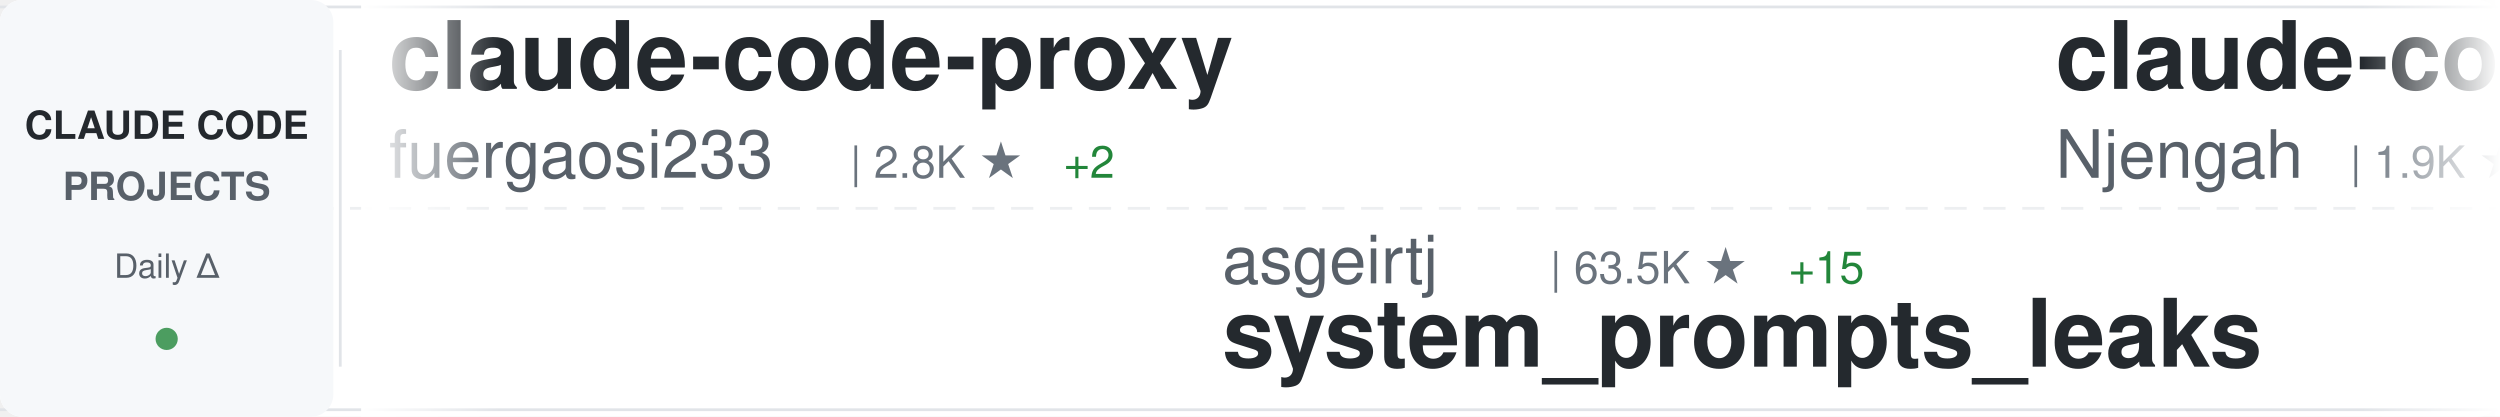
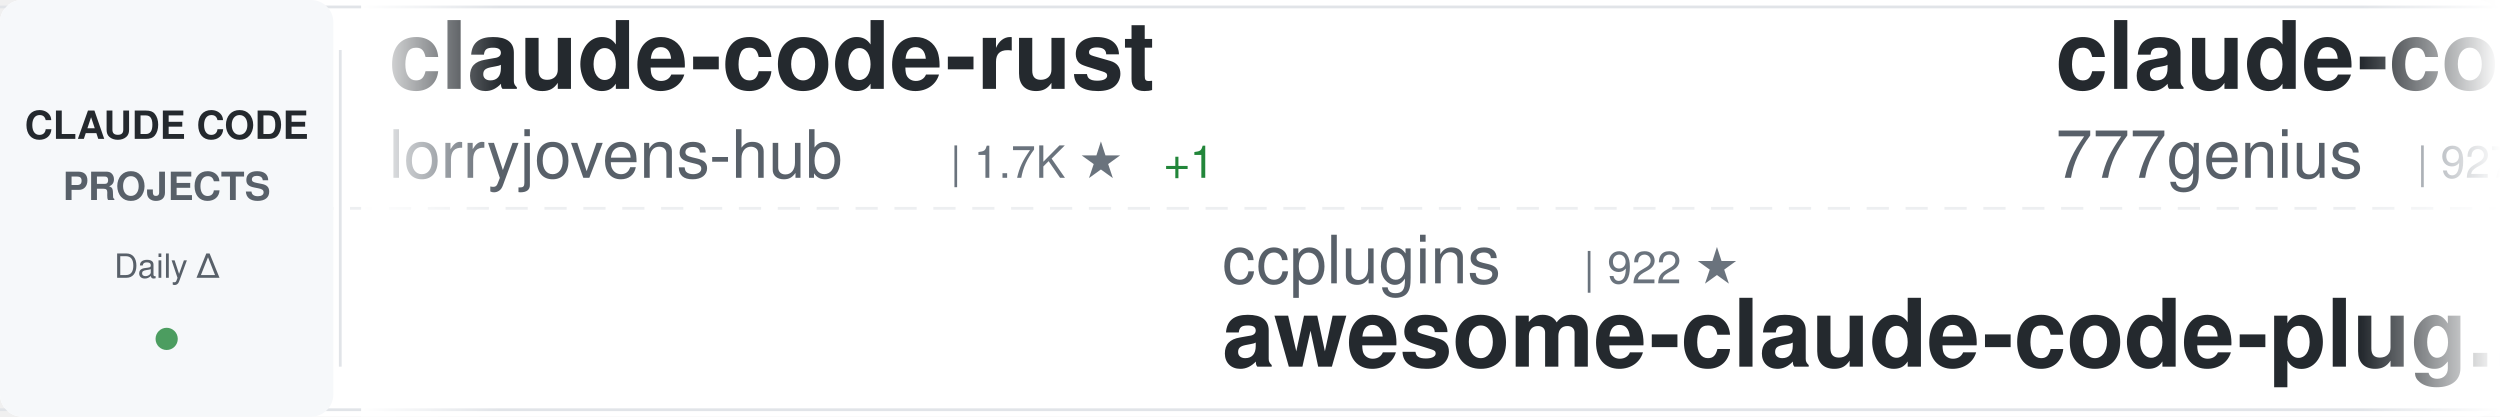
<svg xmlns="http://www.w3.org/2000/svg" width="900" height="150">
  <defs>
    <linearGradient id="awesomeLeftFade" x1="0%" y1="0%" x2="100%" y2="0%">
      <stop offset="0%" style="stop-color:#ffffff;stop-opacity:1" />
      <stop offset="100%" style="stop-color:#ffffff;stop-opacity:0" />
    </linearGradient>
    <linearGradient id="awesomeRightFade" x1="0%" y1="0%" x2="100%" y2="0%">
      <stop offset="0%" style="stop-color:#ffffff;stop-opacity:0" />
      <stop offset="100%" style="stop-color:#ffffff;stop-opacity:1" />
    </linearGradient>
  </defs>
  <rect width="900" height="150" fill="#ffffff" rx="8" />
  <rect x="0" y="2" width="900" height="1" fill="#e1e4e8" />
  <rect x="0" y="147" width="900" height="1" fill="#e1e4e8" />
  <line x1="0" y1="75" x2="900" y2="75" stroke="#e1e4e8" stroke-width="1" stroke-dasharray="8 6" opacity="0.6" />
  <rect x="0" y="0" width="120" height="150" fill="#f6f8fa" rx="8" />
  <text x="60" y="50" font-family="-apple-system, BlinkMacSystemFont, 'Segoe UI', Helvetica, Arial, sans-serif" font-size="14" font-weight="600" fill="#24292e" text-anchor="middle">CLAUDE CODE</text>
  <text x="60" y="72" font-family="-apple-system, BlinkMacSystemFont, 'Segoe UI', Helvetica, Arial, sans-serif" font-size="14" font-weight="600" fill="#586069" text-anchor="middle">PROJECTS</text>
  <text x="60" y="100" font-family="-apple-system, BlinkMacSystemFont, 'Segoe UI', Helvetica, Arial, sans-serif" font-size="12" font-weight="500" fill="#586069" text-anchor="middle">Daily Δ</text>
  <circle cx="60" cy="122" r="4" fill="#22863a" opacity="0.8" />
  <rect x="122" y="18" width="1" height="114" fill="#e1e4e8" />
  <clipPath id="awesomeTickerClip">
    <rect x="130" y="0" width="770" height="150" />
  </clipPath>
  <g clip-path="url(#awesomeTickerClip)">
    <g id="awesomeTickerItems">
      <animateTransform attributeName="transform" attributeType="XML" type="translate" from="0 0" to="-3000 0" dur="54s" repeatCount="indefinite" />
      <g transform="translate(0, 0)">
-         <text x="140" y="32" font-family="-apple-system, BlinkMacSystemFont, 'Segoe UI', Helvetica, Arial, sans-serif" font-size="34" font-weight="600" fill="#24292e">claude-code-proxy</text>
-         <text x="140" y="64" font-family="-apple-system, BlinkMacSystemFont, 'Segoe UI', Helvetica, Arial, sans-serif" font-size="24" font-weight="400" fill="#586069">fuergaosi233</text>
-         <text x="306" y="64" font-family="-apple-system, BlinkMacSystemFont, 'Segoe UI', Helvetica, Arial, sans-serif" font-size="16" font-weight="500" fill="#6a737d">| 2.8K ★</text>
-         <text x="383" y="64" font-family="-apple-system, BlinkMacSystemFont, 'Segoe UI', Helvetica, Arial, sans-serif" font-size="16" font-weight="500" fill="#22863a"> +2</text>
+         <text x="140" y="32" font-family="-apple-system, BlinkMacSystemFont, 'Segoe UI', Helvetica, Arial, sans-serif" font-size="34" font-weight="600" fill="#24292e">claude-code-rust</text>
+         <text x="140" y="64" font-family="-apple-system, BlinkMacSystemFont, 'Segoe UI', Helvetica, Arial, sans-serif" font-size="24" font-weight="400" fill="#586069">lorryjovens-hub</text>
+         <text x="342" y="64" font-family="-apple-system, BlinkMacSystemFont, 'Segoe UI', Helvetica, Arial, sans-serif" font-size="16" font-weight="500" fill="#6a737d">| 1.7K ★</text>
+         <text x="419" y="64" font-family="-apple-system, BlinkMacSystemFont, 'Segoe UI', Helvetica, Arial, sans-serif" font-size="16" font-weight="500" fill="#22863a"> +1</text>
      </g>
      <g transform="translate(300, 0)">
-         <text x="140" y="102" font-family="-apple-system, BlinkMacSystemFont, 'Segoe UI', Helvetica, Arial, sans-serif" font-size="24" font-weight="400" fill="#586069">asgeirtj</text>
-         <text x="258" y="102" font-family="-apple-system, BlinkMacSystemFont, 'Segoe UI', Helvetica, Arial, sans-serif" font-size="16" font-weight="500" fill="#6a737d">| 63.5K ★</text>
-         <text x="344" y="102" font-family="-apple-system, BlinkMacSystemFont, 'Segoe UI', Helvetica, Arial, sans-serif" font-size="16" font-weight="500" fill="#22863a"> +15</text>
-         <text x="140" y="132" font-family="-apple-system, BlinkMacSystemFont, 'Segoe UI', Helvetica, Arial, sans-serif" font-size="34" font-weight="600" fill="#24292e">system_prompts_leaks</text>
+         <text x="140" y="102" font-family="-apple-system, BlinkMacSystemFont, 'Segoe UI', Helvetica, Arial, sans-serif" font-size="24" font-weight="400" fill="#586069">ccplugins</text>
+         <text x="270" y="102" font-family="-apple-system, BlinkMacSystemFont, 'Segoe UI', Helvetica, Arial, sans-serif" font-size="16" font-weight="500" fill="#6a737d">| 922 ★</text>
+         <text x="140" y="132" font-family="-apple-system, BlinkMacSystemFont, 'Segoe UI', Helvetica, Arial, sans-serif" font-size="34" font-weight="600" fill="#24292e">awesome-claude-code-plug...</text>
      </g>
      <g transform="translate(600, 0)">
-         <text x="140" y="32" font-family="-apple-system, BlinkMacSystemFont, 'Segoe UI', Helvetica, Arial, sans-serif" font-size="34" font-weight="600" fill="#24292e">claude-code-cheat-sheet</text>
-         <text x="140" y="64" font-family="-apple-system, BlinkMacSystemFont, 'Segoe UI', Helvetica, Arial, sans-serif" font-size="24" font-weight="400" fill="#586069">Njengah</text>
-         <text x="246" y="64" font-family="-apple-system, BlinkMacSystemFont, 'Segoe UI', Helvetica, Arial, sans-serif" font-size="16" font-weight="500" fill="#6a737d">| 1.9K ★</text>
+         <text x="140" y="32" font-family="-apple-system, BlinkMacSystemFont, 'Segoe UI', Helvetica, Arial, sans-serif" font-size="34" font-weight="600" fill="#24292e">claude-code-source-code</text>
+         <text x="140" y="64" font-family="-apple-system, BlinkMacSystemFont, 'Segoe UI', Helvetica, Arial, sans-serif" font-size="24" font-weight="400" fill="#586069">777genius</text>
+         <text x="270" y="64" font-family="-apple-system, BlinkMacSystemFont, 'Segoe UI', Helvetica, Arial, sans-serif" font-size="16" font-weight="500" fill="#6a737d">| 927 ★</text>
      </g>
      <g transform="translate(900, 0)">
-         <text x="140" y="102" font-family="-apple-system, BlinkMacSystemFont, 'Segoe UI', Helvetica, Arial, sans-serif" font-size="24" font-weight="400" fill="#586069">alejandrobalderas</text>
-         <text x="366" y="102" font-family="-apple-system, BlinkMacSystemFont, 'Segoe UI', Helvetica, Arial, sans-serif" font-size="16" font-weight="500" fill="#6a737d">| 2.8K ★</text>
-         <text x="443" y="102" font-family="-apple-system, BlinkMacSystemFont, 'Segoe UI', Helvetica, Arial, sans-serif" font-size="16" font-weight="500" fill="#22863a"> +2</text>
-         <text x="140" y="132" font-family="-apple-system, BlinkMacSystemFont, 'Segoe UI', Helvetica, Arial, sans-serif" font-size="34" font-weight="600" fill="#24292e">claude-code-from-source</text>
+         <text x="140" y="102" font-family="-apple-system, BlinkMacSystemFont, 'Segoe UI', Helvetica, Arial, sans-serif" font-size="24" font-weight="400" fill="#586069">Tinkeringg-Lab</text>
+         <text x="330" y="102" font-family="-apple-system, BlinkMacSystemFont, 'Segoe UI', Helvetica, Arial, sans-serif" font-size="16" font-weight="500" fill="#6a737d">| 212 ★</text>
+         <text x="140" y="132" font-family="-apple-system, BlinkMacSystemFont, 'Segoe UI', Helvetica, Arial, sans-serif" font-size="34" font-weight="600" fill="#24292e">claude-code</text>
      </g>
      <g transform="translate(1200, 0)">
-         <text x="140" y="32" font-family="-apple-system, BlinkMacSystemFont, 'Segoe UI', Helvetica, Arial, sans-serif" font-size="34" font-weight="600" fill="#24292e">claude-code-source</text>
-         <text x="140" y="64" font-family="-apple-system, BlinkMacSystemFont, 'Segoe UI', Helvetica, Arial, sans-serif" font-size="24" font-weight="400" fill="#586069">AprilNEA</text>
-         <text x="258" y="64" font-family="-apple-system, BlinkMacSystemFont, 'Segoe UI', Helvetica, Arial, sans-serif" font-size="16" font-weight="500" fill="#6a737d">| 391 ★</text>
+         <text x="140" y="32" font-family="-apple-system, BlinkMacSystemFont, 'Segoe UI', Helvetica, Arial, sans-serif" font-size="34" font-weight="600" fill="#24292e">Claude-Code</text>
+         <text x="140" y="64" font-family="-apple-system, BlinkMacSystemFont, 'Segoe UI', Helvetica, Arial, sans-serif" font-size="24" font-weight="400" fill="#586069">KPR111</text>
+         <text x="234" y="64" font-family="-apple-system, BlinkMacSystemFont, 'Segoe UI', Helvetica, Arial, sans-serif" font-size="16" font-weight="500" fill="#6a737d">| 18 ★</text>
      </g>
      <g transform="translate(1500, 0)">
-         <text x="140" y="102" font-family="-apple-system, BlinkMacSystemFont, 'Segoe UI', Helvetica, Arial, sans-serif" font-size="24" font-weight="400" fill="#586069">nicedreamzapp</text>
-         <text x="318" y="102" font-family="-apple-system, BlinkMacSystemFont, 'Segoe UI', Helvetica, Arial, sans-serif" font-size="16" font-weight="500" fill="#6a737d">| 3.2K ★</text>
-         <text x="140" y="132" font-family="-apple-system, BlinkMacSystemFont, 'Segoe UI', Helvetica, Arial, sans-serif" font-size="34" font-weight="600" fill="#24292e">claude-code-local</text>
+         <text x="140" y="102" font-family="-apple-system, BlinkMacSystemFont, 'Segoe UI', Helvetica, Arial, sans-serif" font-size="24" font-weight="400" fill="#586069">1rgs</text>
+         <text x="210" y="102" font-family="-apple-system, BlinkMacSystemFont, 'Segoe UI', Helvetica, Arial, sans-serif" font-size="16" font-weight="500" fill="#6a737d">| 3.7K ★</text>
+         <text x="287" y="102" font-family="-apple-system, BlinkMacSystemFont, 'Segoe UI', Helvetica, Arial, sans-serif" font-size="16" font-weight="500" fill="#22863a"> +1</text>
+         <text x="140" y="132" font-family="-apple-system, BlinkMacSystemFont, 'Segoe UI', Helvetica, Arial, sans-serif" font-size="34" font-weight="600" fill="#24292e">claude-code-proxy</text>
      </g>
      <g transform="translate(1800, 0)">
-         <text x="140" y="32" font-family="-apple-system, BlinkMacSystemFont, 'Segoe UI', Helvetica, Arial, sans-serif" font-size="34" font-weight="600" fill="#24292e">Claude-Code</text>
-         <text x="140" y="64" font-family="-apple-system, BlinkMacSystemFont, 'Segoe UI', Helvetica, Arial, sans-serif" font-size="24" font-weight="400" fill="#586069">pengchengneo</text>
-         <text x="306" y="64" font-family="-apple-system, BlinkMacSystemFont, 'Segoe UI', Helvetica, Arial, sans-serif" font-size="16" font-weight="500" fill="#6a737d">| 1.8K ★</text>
-         <text x="383" y="64" font-family="-apple-system, BlinkMacSystemFont, 'Segoe UI', Helvetica, Arial, sans-serif" font-size="16" font-weight="500" fill="#22863a"> +1</text>
+         <text x="140" y="32" font-family="-apple-system, BlinkMacSystemFont, 'Segoe UI', Helvetica, Arial, sans-serif" font-size="34" font-weight="600" fill="#24292e">skills</text>
+         <text x="140" y="64" font-family="-apple-system, BlinkMacSystemFont, 'Segoe UI', Helvetica, Arial, sans-serif" font-size="24" font-weight="400" fill="#586069">anthropics</text>
+         <text x="282" y="64" font-family="-apple-system, BlinkMacSystemFont, 'Segoe UI', Helvetica, Arial, sans-serif" font-size="16" font-weight="500" fill="#6a737d">| 171.4K ★</text>
+         <text x="377" y="64" font-family="-apple-system, BlinkMacSystemFont, 'Segoe UI', Helvetica, Arial, sans-serif" font-size="16" font-weight="500" fill="#22863a"> +26</text>
      </g>
      <g transform="translate(2100, 0)">
-         <text x="140" y="102" font-family="-apple-system, BlinkMacSystemFont, 'Segoe UI', Helvetica, Arial, sans-serif" font-size="24" font-weight="400" fill="#586069">alex000kim</text>
-         <text x="282" y="102" font-family="-apple-system, BlinkMacSystemFont, 'Segoe UI', Helvetica, Arial, sans-serif" font-size="16" font-weight="500" fill="#6a737d">| 233 ★</text>
-         <text x="140" y="132" font-family="-apple-system, BlinkMacSystemFont, 'Segoe UI', Helvetica, Arial, sans-serif" font-size="34" font-weight="600" fill="#24292e">claude-code</text>
+         <text x="140" y="102" font-family="-apple-system, BlinkMacSystemFont, 'Segoe UI', Helvetica, Arial, sans-serif" font-size="24" font-weight="400" fill="#586069">multica-ai</text>
+         <text x="282" y="102" font-family="-apple-system, BlinkMacSystemFont, 'Segoe UI', Helvetica, Arial, sans-serif" font-size="16" font-weight="500" fill="#6a737d">| 206.5K ★</text>
+         <text x="377" y="102" font-family="-apple-system, BlinkMacSystemFont, 'Segoe UI', Helvetica, Arial, sans-serif" font-size="16" font-weight="500" fill="#22863a"> +165</text>
+         <text x="140" y="132" font-family="-apple-system, BlinkMacSystemFont, 'Segoe UI', Helvetica, Arial, sans-serif" font-size="34" font-weight="600" fill="#24292e">andrej-karpathy-skills</text>
      </g>
      <g transform="translate(2400, 0)">
-         <text x="140" y="32" font-family="-apple-system, BlinkMacSystemFont, 'Segoe UI', Helvetica, Arial, sans-serif" font-size="34" font-weight="600" fill="#24292e">Claude-Code-Source-Study</text>
-         <text x="140" y="64" font-family="-apple-system, BlinkMacSystemFont, 'Segoe UI', Helvetica, Arial, sans-serif" font-size="24" font-weight="400" fill="#586069">luyao618</text>
-         <text x="258" y="64" font-family="-apple-system, BlinkMacSystemFont, 'Segoe UI', Helvetica, Arial, sans-serif" font-size="16" font-weight="500" fill="#6a737d">| 1.7K ★</text>
+         <text x="140" y="32" font-family="-apple-system, BlinkMacSystemFont, 'Segoe UI', Helvetica, Arial, sans-serif" font-size="34" font-weight="600" fill="#24292e">claude-code</text>
+         <text x="140" y="64" font-family="-apple-system, BlinkMacSystemFont, 'Segoe UI', Helvetica, Arial, sans-serif" font-size="24" font-weight="400" fill="#586069">VineeTagarwaL-code</text>
+         <text x="378" y="64" font-family="-apple-system, BlinkMacSystemFont, 'Segoe UI', Helvetica, Arial, sans-serif" font-size="16" font-weight="500" fill="#6a737d">| 273 ★</text>
      </g>
      <g transform="translate(2700, 0)">
-         <text x="140" y="102" font-family="-apple-system, BlinkMacSystemFont, 'Segoe UI', Helvetica, Arial, sans-serif" font-size="24" font-weight="400" fill="#586069">frankbria</text>
-         <text x="270" y="102" font-family="-apple-system, BlinkMacSystemFont, 'Segoe UI', Helvetica, Arial, sans-serif" font-size="16" font-weight="500" fill="#6a737d">| 9.6K ★</text>
-         <text x="140" y="132" font-family="-apple-system, BlinkMacSystemFont, 'Segoe UI', Helvetica, Arial, sans-serif" font-size="34" font-weight="600" fill="#24292e">ralph-claude-code</text>
+         <text x="140" y="102" font-family="-apple-system, BlinkMacSystemFont, 'Segoe UI', Helvetica, Arial, sans-serif" font-size="24" font-weight="400" fill="#586069">disler</text>
+         <text x="234" y="102" font-family="-apple-system, BlinkMacSystemFont, 'Segoe UI', Helvetica, Arial, sans-serif" font-size="16" font-weight="500" fill="#6a737d">| 1.6K ★</text>
+         <text x="140" y="132" font-family="-apple-system, BlinkMacSystemFont, 'Segoe UI', Helvetica, Arial, sans-serif" font-size="34" font-weight="600" fill="#24292e">pi-vs-claude-code</text>
      </g>
      <g transform="translate(3000, 0)">
-         <text x="140" y="32" font-family="-apple-system, BlinkMacSystemFont, 'Segoe UI', Helvetica, Arial, sans-serif" font-size="34" font-weight="600" fill="#24292e">claude-code-proxy</text>
-         <text x="140" y="64" font-family="-apple-system, BlinkMacSystemFont, 'Segoe UI', Helvetica, Arial, sans-serif" font-size="24" font-weight="400" fill="#586069">fuergaosi233</text>
-         <text x="306" y="64" font-family="-apple-system, BlinkMacSystemFont, 'Segoe UI', Helvetica, Arial, sans-serif" font-size="16" font-weight="500" fill="#6a737d">| 2.8K ★</text>
-         <text x="383" y="64" font-family="-apple-system, BlinkMacSystemFont, 'Segoe UI', Helvetica, Arial, sans-serif" font-size="16" font-weight="500" fill="#22863a"> +2</text>
+         <text x="140" y="32" font-family="-apple-system, BlinkMacSystemFont, 'Segoe UI', Helvetica, Arial, sans-serif" font-size="34" font-weight="600" fill="#24292e">claude-code-rust</text>
+         <text x="140" y="64" font-family="-apple-system, BlinkMacSystemFont, 'Segoe UI', Helvetica, Arial, sans-serif" font-size="24" font-weight="400" fill="#586069">lorryjovens-hub</text>
+         <text x="342" y="64" font-family="-apple-system, BlinkMacSystemFont, 'Segoe UI', Helvetica, Arial, sans-serif" font-size="16" font-weight="500" fill="#6a737d">| 1.7K ★</text>
+         <text x="419" y="64" font-family="-apple-system, BlinkMacSystemFont, 'Segoe UI', Helvetica, Arial, sans-serif" font-size="16" font-weight="500" fill="#22863a"> +1</text>
      </g>
      <g transform="translate(3300, 0)">
-         <text x="140" y="102" font-family="-apple-system, BlinkMacSystemFont, 'Segoe UI', Helvetica, Arial, sans-serif" font-size="24" font-weight="400" fill="#586069">asgeirtj</text>
-         <text x="258" y="102" font-family="-apple-system, BlinkMacSystemFont, 'Segoe UI', Helvetica, Arial, sans-serif" font-size="16" font-weight="500" fill="#6a737d">| 63.5K ★</text>
-         <text x="344" y="102" font-family="-apple-system, BlinkMacSystemFont, 'Segoe UI', Helvetica, Arial, sans-serif" font-size="16" font-weight="500" fill="#22863a"> +15</text>
-         <text x="140" y="132" font-family="-apple-system, BlinkMacSystemFont, 'Segoe UI', Helvetica, Arial, sans-serif" font-size="34" font-weight="600" fill="#24292e">system_prompts_leaks</text>
+         <text x="140" y="102" font-family="-apple-system, BlinkMacSystemFont, 'Segoe UI', Helvetica, Arial, sans-serif" font-size="24" font-weight="400" fill="#586069">ccplugins</text>
+         <text x="270" y="102" font-family="-apple-system, BlinkMacSystemFont, 'Segoe UI', Helvetica, Arial, sans-serif" font-size="16" font-weight="500" fill="#6a737d">| 922 ★</text>
+         <text x="140" y="132" font-family="-apple-system, BlinkMacSystemFont, 'Segoe UI', Helvetica, Arial, sans-serif" font-size="34" font-weight="600" fill="#24292e">awesome-claude-code-plug...</text>
      </g>
      <g transform="translate(3600, 0)">
-         <text x="140" y="32" font-family="-apple-system, BlinkMacSystemFont, 'Segoe UI', Helvetica, Arial, sans-serif" font-size="34" font-weight="600" fill="#24292e">claude-code-cheat-sheet</text>
-         <text x="140" y="64" font-family="-apple-system, BlinkMacSystemFont, 'Segoe UI', Helvetica, Arial, sans-serif" font-size="24" font-weight="400" fill="#586069">Njengah</text>
-         <text x="246" y="64" font-family="-apple-system, BlinkMacSystemFont, 'Segoe UI', Helvetica, Arial, sans-serif" font-size="16" font-weight="500" fill="#6a737d">| 1.9K ★</text>
+         <text x="140" y="32" font-family="-apple-system, BlinkMacSystemFont, 'Segoe UI', Helvetica, Arial, sans-serif" font-size="34" font-weight="600" fill="#24292e">claude-code-source-code</text>
+         <text x="140" y="64" font-family="-apple-system, BlinkMacSystemFont, 'Segoe UI', Helvetica, Arial, sans-serif" font-size="24" font-weight="400" fill="#586069">777genius</text>
+         <text x="270" y="64" font-family="-apple-system, BlinkMacSystemFont, 'Segoe UI', Helvetica, Arial, sans-serif" font-size="16" font-weight="500" fill="#6a737d">| 927 ★</text>
      </g>
      <g transform="translate(3900, 0)">
-         <text x="140" y="102" font-family="-apple-system, BlinkMacSystemFont, 'Segoe UI', Helvetica, Arial, sans-serif" font-size="24" font-weight="400" fill="#586069">alejandrobalderas</text>
-         <text x="366" y="102" font-family="-apple-system, BlinkMacSystemFont, 'Segoe UI', Helvetica, Arial, sans-serif" font-size="16" font-weight="500" fill="#6a737d">| 2.8K ★</text>
-         <text x="443" y="102" font-family="-apple-system, BlinkMacSystemFont, 'Segoe UI', Helvetica, Arial, sans-serif" font-size="16" font-weight="500" fill="#22863a"> +2</text>
-         <text x="140" y="132" font-family="-apple-system, BlinkMacSystemFont, 'Segoe UI', Helvetica, Arial, sans-serif" font-size="34" font-weight="600" fill="#24292e">claude-code-from-source</text>
+         <text x="140" y="102" font-family="-apple-system, BlinkMacSystemFont, 'Segoe UI', Helvetica, Arial, sans-serif" font-size="24" font-weight="400" fill="#586069">Tinkeringg-Lab</text>
+         <text x="330" y="102" font-family="-apple-system, BlinkMacSystemFont, 'Segoe UI', Helvetica, Arial, sans-serif" font-size="16" font-weight="500" fill="#6a737d">| 212 ★</text>
+         <text x="140" y="132" font-family="-apple-system, BlinkMacSystemFont, 'Segoe UI', Helvetica, Arial, sans-serif" font-size="34" font-weight="600" fill="#24292e">claude-code</text>
      </g>
    </g>
  </g>
  <rect x="130" y="0" width="50" height="150" fill="url(#awesomeLeftFade)" />
  <rect x="850" y="0" width="50" height="150" fill="url(#awesomeRightFade)" />
</svg>
